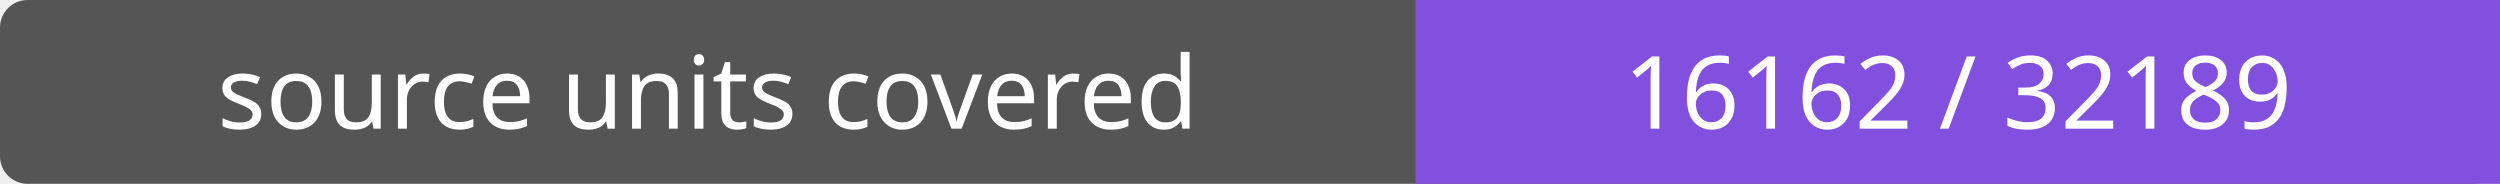
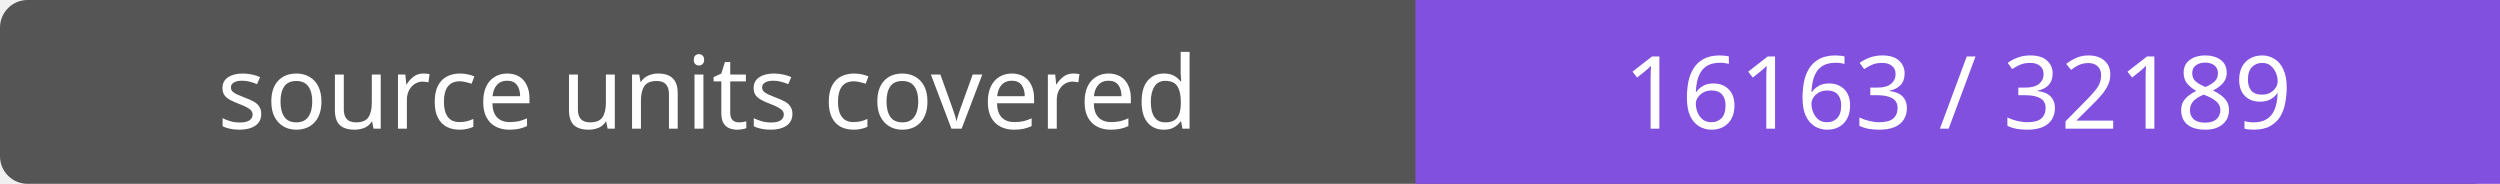
- <svg xmlns="http://www.w3.org/2000/svg" width="272" height="20" role="img" aria-label="source units covered: 16162 / 32189">
+ <svg xmlns="http://www.w3.org/2000/svg" width="272" height="20" role="img" aria-label="source units covered: 16163 / 32189">
  <rect width="272" height="20" rx="3" fill="#555" />
  <path fill="#8250df" d="M154 0h118v20H154z" />
  <g fill="#fff" text-anchor="middle" font-family="Verdana,sans-serif" font-size="11">
    <text x="77.0" y="14">source units covered</text>
-     <text x="213.0" y="14">16162 / 32189</text>
+     <text x="213.0" y="14">16163 / 32189</text>
  </g>
</svg>
